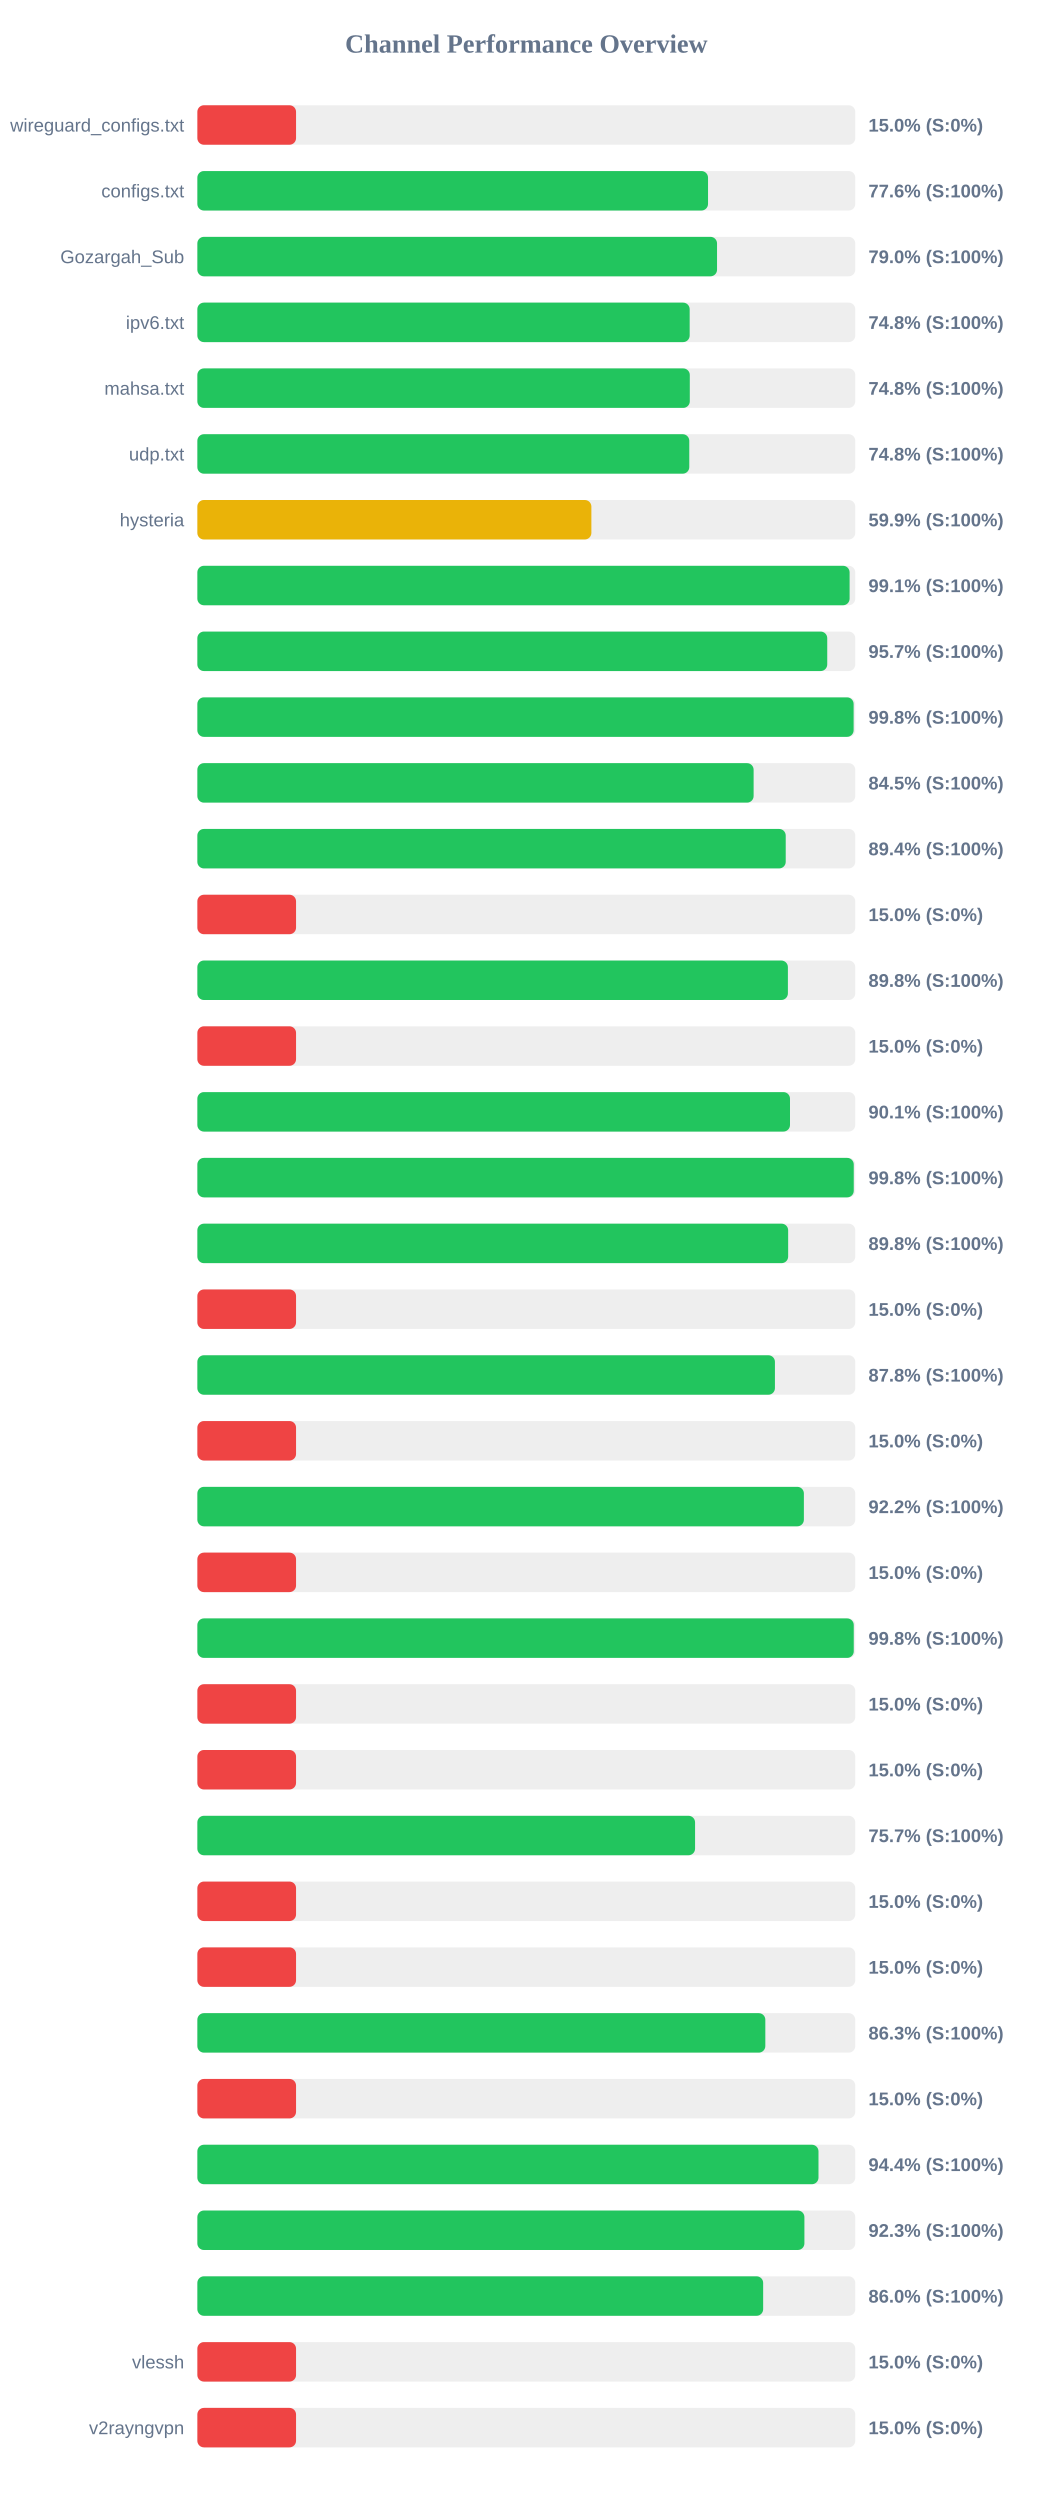
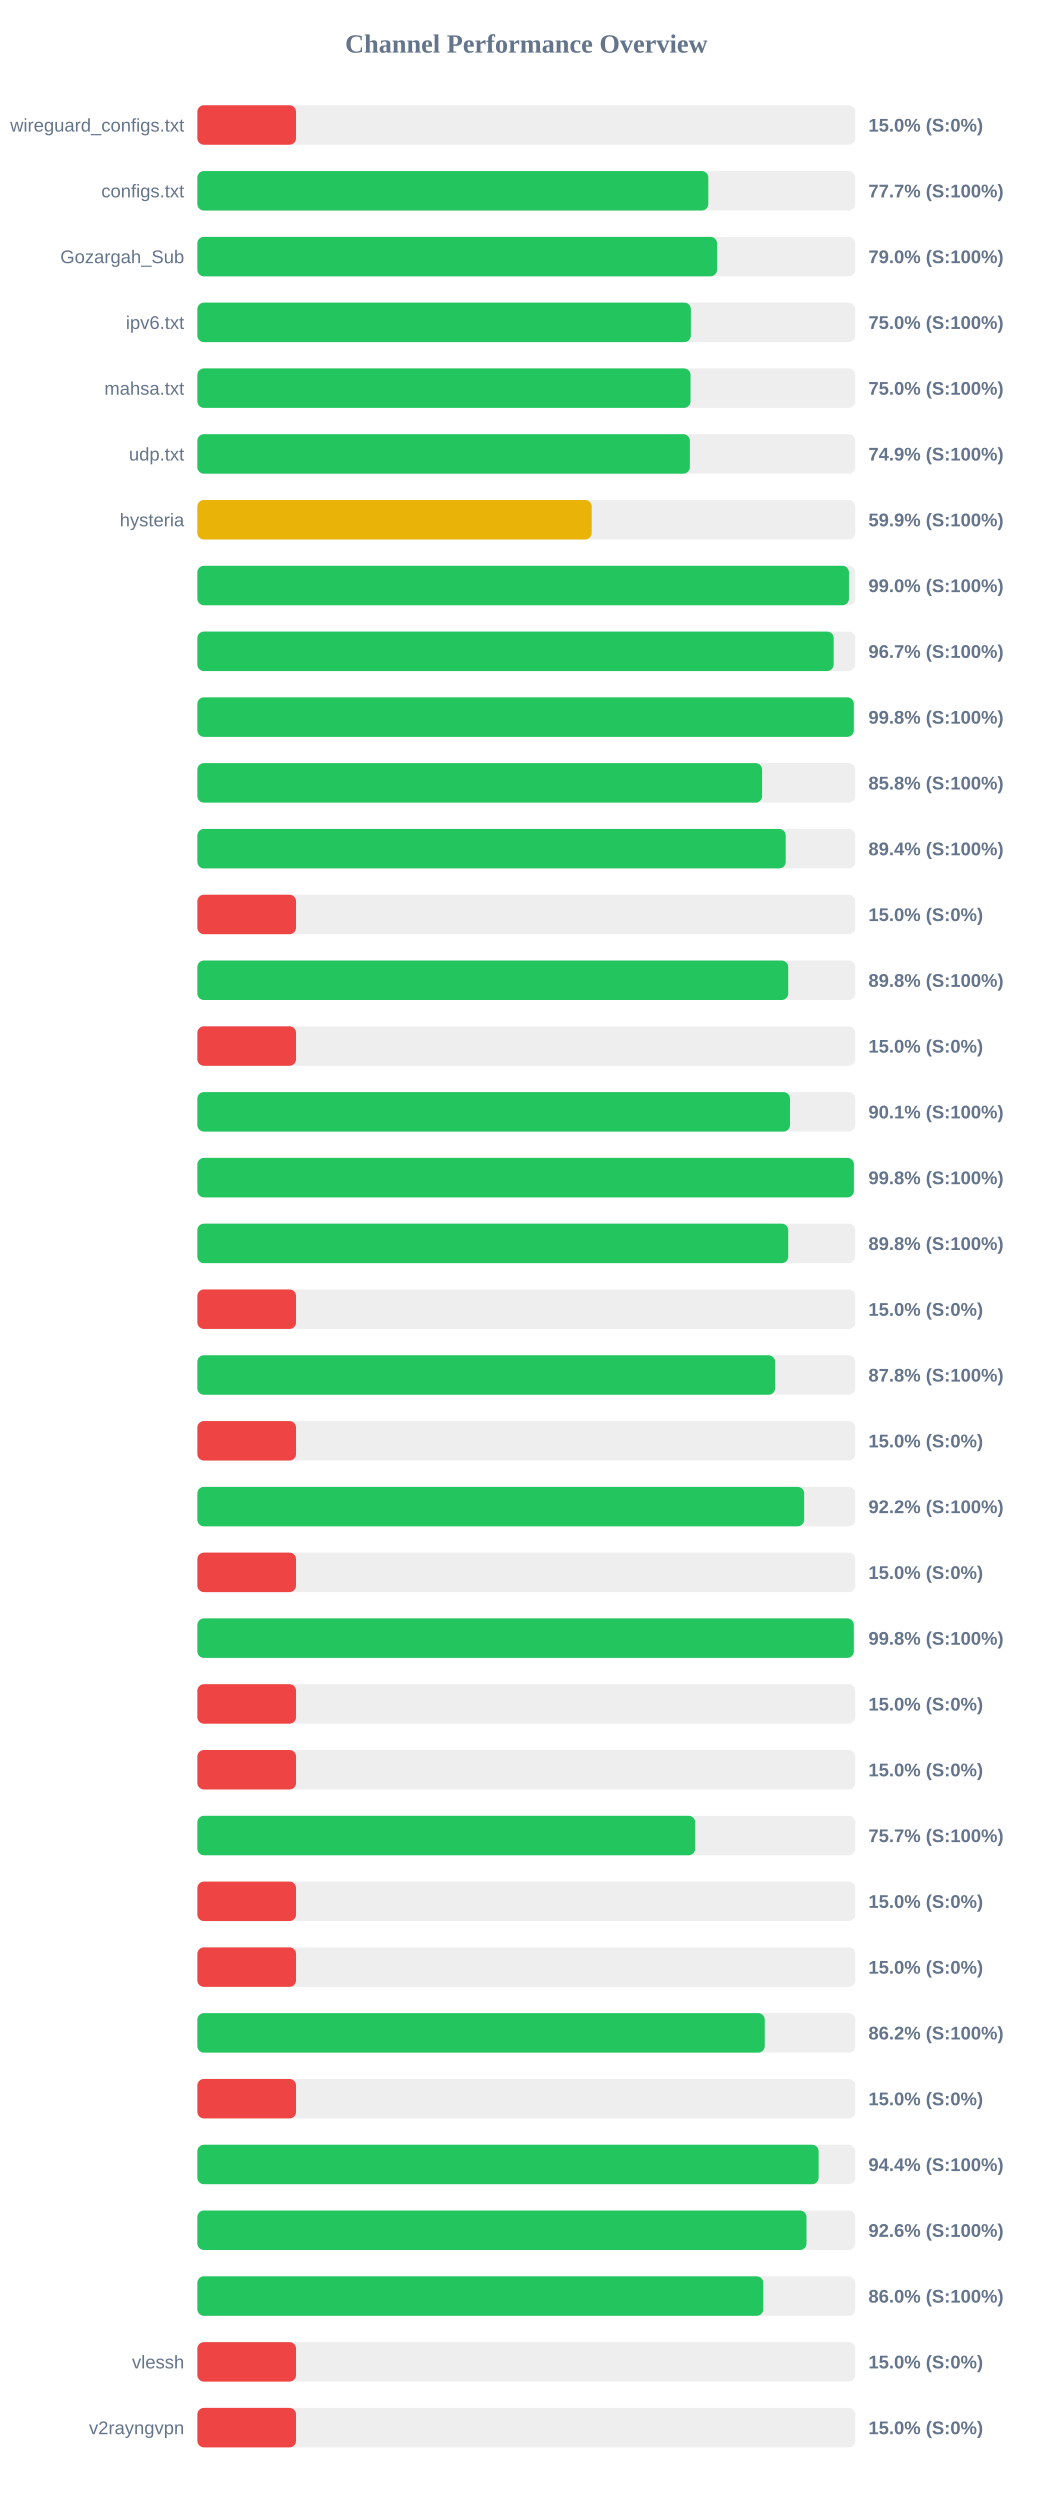
<svg xmlns="http://www.w3.org/2000/svg" width="800" height="1900" version="1.1">
  <style>
        .row { font: 14px Arial; fill: #64748b; }
        .score { font: bold 14px Arial; fill: #64748b; }
    </style>
  <text x="400" y="40" text-anchor="middle" font-size="20px" font-weight="bold" fill="#64748b">Channel Performance Overview</text>
  <rect x="150" y="80" width="500" height="30" fill="#eee" rx="5" />
  <rect x="150" y="80" width="75.0" height="30" fill="#ef4444" rx="5" />
  <text x="140" y="100" text-anchor="end" class="row">wireguard_configs.txt</text>
  <text x="660" y="100" text-anchor="start" class="score">15.0% (S:0%)</text>
  <rect x="150" y="130" width="500" height="30" fill="#eee" rx="5" />
-   <rect x="150" y="130" width="388.1" height="30" fill="#22c55e" rx="5" />
+   <rect x="150" y="130" width="388.3" height="30" fill="#22c55e" rx="5" />
  <text x="140" y="150" text-anchor="end" class="row">configs.txt</text>
-   <text x="660" y="150" text-anchor="start" class="score">77.6% (S:100%)</text>
+   <text x="660" y="150" text-anchor="start" class="score">77.7% (S:100%)</text>
  <rect x="150" y="180" width="500" height="30" fill="#eee" rx="5" />
  <rect x="150" y="180" width="394.95" height="30" fill="#22c55e" rx="5" />
  <text x="140" y="200" text-anchor="end" class="row">Gozargah_Sub</text>
  <text x="660" y="200" text-anchor="start" class="score">79.0% (S:100%)</text>
  <rect x="150" y="230" width="500" height="30" fill="#eee" rx="5" />
-   <rect x="150" y="230" width="374.15" height="30" fill="#22c55e" rx="5" />
+   <rect x="150" y="230" width="375.05" height="30" fill="#22c55e" rx="5" />
  <text x="140" y="250" text-anchor="end" class="row">ipv6.txt</text>
-   <text x="660" y="250" text-anchor="start" class="score">74.8% (S:100%)</text>
+   <text x="660" y="250" text-anchor="start" class="score">75.0% (S:100%)</text>
  <rect x="150" y="280" width="500" height="30" fill="#eee" rx="5" />
-   <rect x="150" y="280" width="374.25" height="30" fill="#22c55e" rx="5" />
+   <rect x="150" y="280" width="374.8" height="30" fill="#22c55e" rx="5" />
  <text x="140" y="300" text-anchor="end" class="row">mahsa.txt</text>
-   <text x="660" y="300" text-anchor="start" class="score">74.8% (S:100%)</text>
+   <text x="660" y="300" text-anchor="start" class="score">75.0% (S:100%)</text>
  <rect x="150" y="330" width="500" height="30" fill="#eee" rx="5" />
-   <rect x="150" y="330" width="373.85" height="30" fill="#22c55e" rx="5" />
+   <rect x="150" y="330" width="374.3" height="30" fill="#22c55e" rx="5" />
  <text x="140" y="350" text-anchor="end" class="row">udp.txt</text>
-   <text x="660" y="350" text-anchor="start" class="score">74.8% (S:100%)</text>
+   <text x="660" y="350" text-anchor="start" class="score">74.9% (S:100%)</text>
  <rect x="150" y="380" width="500" height="30" fill="#eee" rx="5" />
-   <rect x="150" y="380" width="299.45" height="30" fill="#eab308" rx="5" />
+   <rect x="150" y="380" width="299.7" height="30" fill="#eab308" rx="5" />
  <text x="140" y="400" text-anchor="end" class="row">hysteria</text>
  <text x="660" y="400" text-anchor="start" class="score">59.9% (S:100%)</text>
  <rect x="150" y="430" width="500" height="30" fill="#eee" rx="5" />
-   <rect x="150" y="430" width="495.7" height="30" fill="#22c55e" rx="5" />
+   <rect x="150" y="430" width="495.2" height="30" fill="#22c55e" rx="5" />
  <text x="140" y="450" text-anchor="end" class="row" />
-   <text x="660" y="450" text-anchor="start" class="score">99.1% (S:100%)</text>
+   <text x="660" y="450" text-anchor="start" class="score">99.0% (S:100%)</text>
  <rect x="150" y="480" width="500" height="30" fill="#eee" rx="5" />
-   <rect x="150" y="480" width="478.7" height="30" fill="#22c55e" rx="5" />
+   <rect x="150" y="480" width="483.6" height="30" fill="#22c55e" rx="5" />
  <text x="140" y="500" text-anchor="end" class="row" />
-   <text x="660" y="500" text-anchor="start" class="score">95.7% (S:100%)</text>
+   <text x="660" y="500" text-anchor="start" class="score">96.7% (S:100%)</text>
  <rect x="150" y="530" width="500" height="30" fill="#eee" rx="5" />
-   <rect x="150" y="530" width="498.75" height="30" fill="#22c55e" rx="5" />
+   <rect x="150" y="530" width="498.9" height="30" fill="#22c55e" rx="5" />
  <text x="140" y="550" text-anchor="end" class="row" />
  <text x="660" y="550" text-anchor="start" class="score">99.8% (S:100%)</text>
  <rect x="150" y="580" width="500" height="30" fill="#eee" rx="5" />
-   <rect x="150" y="580" width="422.75" height="30" fill="#22c55e" rx="5" />
+   <rect x="150" y="580" width="429.2" height="30" fill="#22c55e" rx="5" />
  <text x="140" y="600" text-anchor="end" class="row" />
-   <text x="660" y="600" text-anchor="start" class="score">84.5% (S:100%)</text>
+   <text x="660" y="600" text-anchor="start" class="score">85.8% (S:100%)</text>
  <rect x="150" y="630" width="500" height="30" fill="#eee" rx="5" />
  <rect x="150" y="630" width="447.15" height="30" fill="#22c55e" rx="5" />
  <text x="140" y="650" text-anchor="end" class="row" />
  <text x="660" y="650" text-anchor="start" class="score">89.4% (S:100%)</text>
  <rect x="150" y="680" width="500" height="30" fill="#eee" rx="5" />
  <rect x="150" y="680" width="75.0" height="30" fill="#ef4444" rx="5" />
  <text x="140" y="700" text-anchor="end" class="row" />
  <text x="660" y="700" text-anchor="start" class="score">15.0% (S:0%)</text>
  <rect x="150" y="730" width="500" height="30" fill="#eee" rx="5" />
-   <rect x="150" y="730" width="448.8" height="30" fill="#22c55e" rx="5" />
+   <rect x="150" y="730" width="449.05" height="30" fill="#22c55e" rx="5" />
  <text x="140" y="750" text-anchor="end" class="row" />
  <text x="660" y="750" text-anchor="start" class="score">89.8% (S:100%)</text>
  <rect x="150" y="780" width="500" height="30" fill="#eee" rx="5" />
  <rect x="150" y="780" width="75.0" height="30" fill="#ef4444" rx="5" />
  <text x="140" y="800" text-anchor="end" class="row" />
  <text x="660" y="800" text-anchor="start" class="score">15.0% (S:0%)</text>
  <rect x="150" y="830" width="500" height="30" fill="#eee" rx="5" />
  <rect x="150" y="830" width="450.4" height="30" fill="#22c55e" rx="5" />
  <text x="140" y="850" text-anchor="end" class="row" />
  <text x="660" y="850" text-anchor="start" class="score">90.1% (S:100%)</text>
  <rect x="150" y="880" width="500" height="30" fill="#eee" rx="5" />
-   <rect x="150" y="880" width="498.85" height="30" fill="#22c55e" rx="5" />
+   <rect x="150" y="880" width="498.95" height="30" fill="#22c55e" rx="5" />
  <text x="140" y="900" text-anchor="end" class="row" />
  <text x="660" y="900" text-anchor="start" class="score">99.8% (S:100%)</text>
  <rect x="150" y="930" width="500" height="30" fill="#eee" rx="5" />
-   <rect x="150" y="930" width="449.0" height="30" fill="#22c55e" rx="5" />
+   <rect x="150" y="930" width="449.05" height="30" fill="#22c55e" rx="5" />
  <text x="140" y="950" text-anchor="end" class="row" />
  <text x="660" y="950" text-anchor="start" class="score">89.8% (S:100%)</text>
  <rect x="150" y="980" width="500" height="30" fill="#eee" rx="5" />
  <rect x="150" y="980" width="75.0" height="30" fill="#ef4444" rx="5" />
  <text x="140" y="1000" text-anchor="end" class="row" />
  <text x="660" y="1000" text-anchor="start" class="score">15.0% (S:0%)</text>
  <rect x="150" y="1030" width="500" height="30" fill="#eee" rx="5" />
-   <rect x="150" y="1030" width="438.95" height="30" fill="#22c55e" rx="5" />
+   <rect x="150" y="1030" width="439.1" height="30" fill="#22c55e" rx="5" />
  <text x="140" y="1050" text-anchor="end" class="row" />
  <text x="660" y="1050" text-anchor="start" class="score">87.8% (S:100%)</text>
  <rect x="150" y="1080" width="500" height="30" fill="#eee" rx="5" />
  <rect x="150" y="1080" width="75.0" height="30" fill="#ef4444" rx="5" />
  <text x="140" y="1100" text-anchor="end" class="row" />
  <text x="660" y="1100" text-anchor="start" class="score">15.0% (S:0%)</text>
  <rect x="150" y="1130" width="500" height="30" fill="#eee" rx="5" />
-   <rect x="150" y="1130" width="460.95" height="30" fill="#22c55e" rx="5" />
+   <rect x="150" y="1130" width="461.15" height="30" fill="#22c55e" rx="5" />
  <text x="140" y="1150" text-anchor="end" class="row" />
  <text x="660" y="1150" text-anchor="start" class="score">92.2% (S:100%)</text>
  <rect x="150" y="1180" width="500" height="30" fill="#eee" rx="5" />
  <rect x="150" y="1180" width="75.0" height="30" fill="#ef4444" rx="5" />
  <text x="140" y="1200" text-anchor="end" class="row" />
  <text x="660" y="1200" text-anchor="start" class="score">15.0% (S:0%)</text>
  <rect x="150" y="1230" width="500" height="30" fill="#eee" rx="5" />
-   <rect x="150" y="1230" width="498.85" height="30" fill="#22c55e" rx="5" />
+   <rect x="150" y="1230" width="498.9" height="30" fill="#22c55e" rx="5" />
  <text x="140" y="1250" text-anchor="end" class="row" />
  <text x="660" y="1250" text-anchor="start" class="score">99.8% (S:100%)</text>
  <rect x="150" y="1280" width="500" height="30" fill="#eee" rx="5" />
  <rect x="150" y="1280" width="75.0" height="30" fill="#ef4444" rx="5" />
  <text x="140" y="1300" text-anchor="end" class="row" />
  <text x="660" y="1300" text-anchor="start" class="score">15.0% (S:0%)</text>
  <rect x="150" y="1330" width="500" height="30" fill="#eee" rx="5" />
  <rect x="150" y="1330" width="75.0" height="30" fill="#ef4444" rx="5" />
  <text x="140" y="1350" text-anchor="end" class="row" />
  <text x="660" y="1350" text-anchor="start" class="score">15.0% (S:0%)</text>
  <rect x="150" y="1380" width="500" height="30" fill="#eee" rx="5" />
-   <rect x="150" y="1380" width="378.25" height="30" fill="#22c55e" rx="5" />
+   <rect x="150" y="1380" width="378.35" height="30" fill="#22c55e" rx="5" />
  <text x="140" y="1400" text-anchor="end" class="row" />
  <text x="660" y="1400" text-anchor="start" class="score">75.7% (S:100%)</text>
  <rect x="150" y="1430" width="500" height="30" fill="#eee" rx="5" />
  <rect x="150" y="1430" width="75.0" height="30" fill="#ef4444" rx="5" />
  <text x="140" y="1450" text-anchor="end" class="row" />
  <text x="660" y="1450" text-anchor="start" class="score">15.0% (S:0%)</text>
  <rect x="150" y="1480" width="500" height="30" fill="#eee" rx="5" />
  <rect x="150" y="1480" width="75.0" height="30" fill="#ef4444" rx="5" />
  <text x="140" y="1500" text-anchor="end" class="row" />
  <text x="660" y="1500" text-anchor="start" class="score">15.0% (S:0%)</text>
  <rect x="150" y="1530" width="500" height="30" fill="#eee" rx="5" />
-   <rect x="150" y="1530" width="431.65" height="30" fill="#22c55e" rx="5" />
+   <rect x="150" y="1530" width="431.2" height="30" fill="#22c55e" rx="5" />
  <text x="140" y="1550" text-anchor="end" class="row" />
-   <text x="660" y="1550" text-anchor="start" class="score">86.3% (S:100%)</text>
+   <text x="660" y="1550" text-anchor="start" class="score">86.2% (S:100%)</text>
  <rect x="150" y="1580" width="500" height="30" fill="#eee" rx="5" />
  <rect x="150" y="1580" width="75.0" height="30" fill="#ef4444" rx="5" />
  <text x="140" y="1600" text-anchor="end" class="row" />
  <text x="660" y="1600" text-anchor="start" class="score">15.0% (S:0%)</text>
  <rect x="150" y="1630" width="500" height="30" fill="#eee" rx="5" />
-   <rect x="150" y="1630" width="472.05" height="30" fill="#22c55e" rx="5" />
+   <rect x="150" y="1630" width="472.15" height="30" fill="#22c55e" rx="5" />
  <text x="140" y="1650" text-anchor="end" class="row" />
  <text x="660" y="1650" text-anchor="start" class="score">94.4% (S:100%)</text>
  <rect x="150" y="1680" width="500" height="30" fill="#eee" rx="5" />
-   <rect x="150" y="1680" width="461.35" height="30" fill="#22c55e" rx="5" />
+   <rect x="150" y="1680" width="462.95" height="30" fill="#22c55e" rx="5" />
  <text x="140" y="1700" text-anchor="end" class="row" />
-   <text x="660" y="1700" text-anchor="start" class="score">92.3% (S:100%)</text>
+   <text x="660" y="1700" text-anchor="start" class="score">92.6% (S:100%)</text>
  <rect x="150" y="1730" width="500" height="30" fill="#eee" rx="5" />
-   <rect x="150" y="1730" width="430.0" height="30" fill="#22c55e" rx="5" />
+   <rect x="150" y="1730" width="430.1" height="30" fill="#22c55e" rx="5" />
  <text x="140" y="1750" text-anchor="end" class="row" />
  <text x="660" y="1750" text-anchor="start" class="score">86.0% (S:100%)</text>
  <rect x="150" y="1780" width="500" height="30" fill="#eee" rx="5" />
  <rect x="150" y="1780" width="75.0" height="30" fill="#ef4444" rx="5" />
  <text x="140" y="1800" text-anchor="end" class="row">vlessh</text>
  <text x="660" y="1800" text-anchor="start" class="score">15.0% (S:0%)</text>
  <rect x="150" y="1830" width="500" height="30" fill="#eee" rx="5" />
  <rect x="150" y="1830" width="75.0" height="30" fill="#ef4444" rx="5" />
  <text x="140" y="1850" text-anchor="end" class="row">v2rayngvpn</text>
  <text x="660" y="1850" text-anchor="start" class="score">15.0% (S:0%)</text>
</svg>
